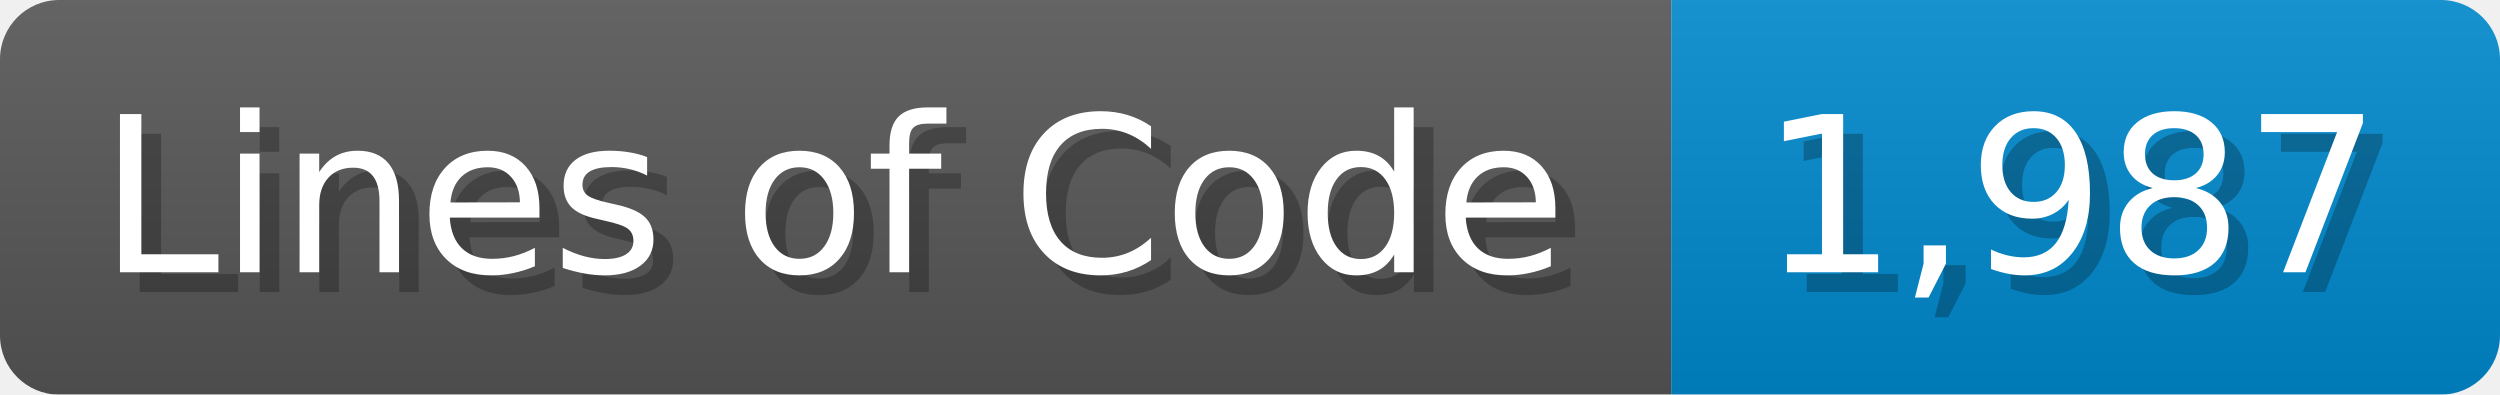
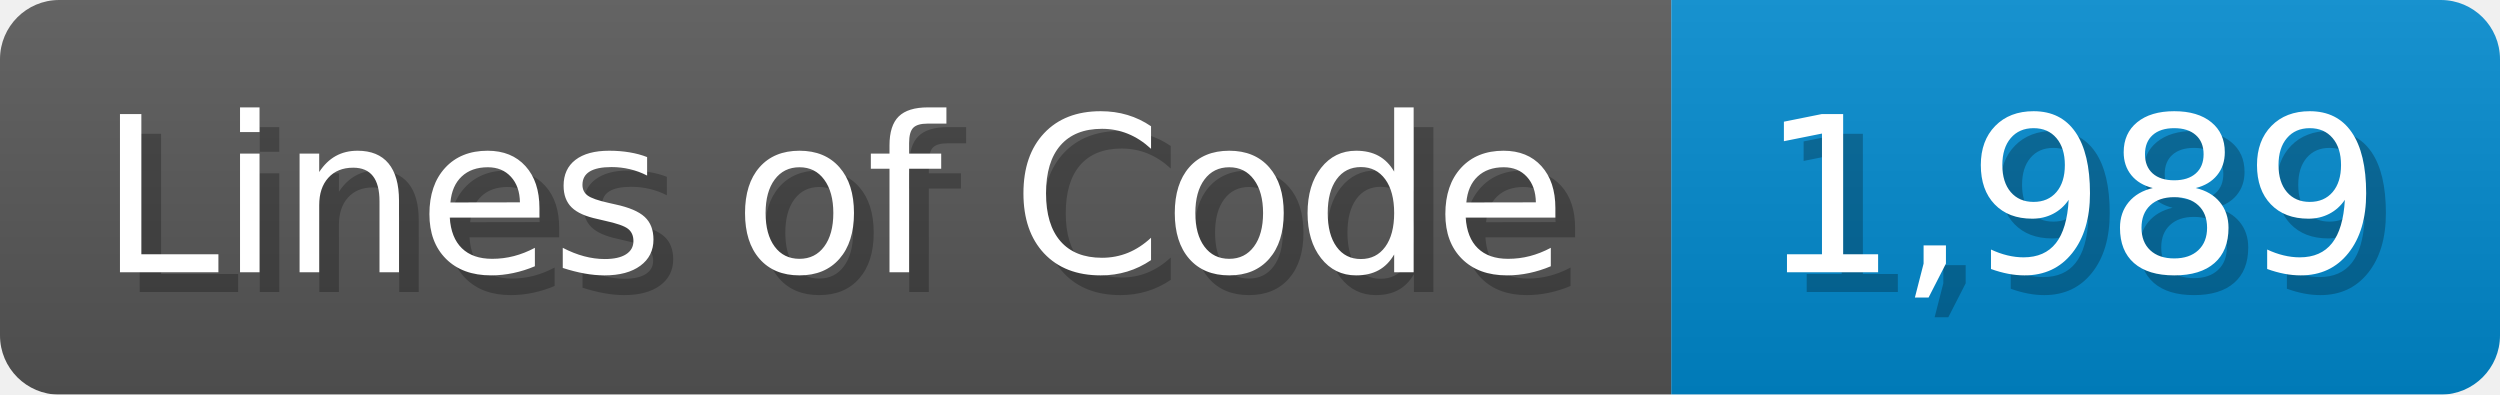
<svg xmlns="http://www.w3.org/2000/svg" width="126.7" height="20" viewBox="0 0 1267 200">
  <linearGradient id="a" x2="0" y2="100%">
    <stop offset="0" stop-opacity=".1" stop-color="#EEE" />
    <stop offset="1" stop-opacity=".1" />
  </linearGradient>
  <mask id="m">
    <rect width="1267" height="200" rx="30" fill="#FFF" />
  </mask>
  <g mask="url(#m)">
    <rect width="847" height="200" fill="#555" />
    <rect width="420" height="200" fill="#08C" x="847" />
    <rect width="1267" height="200" fill="url(#a)" />
  </g>
  <g fill="#fff" text-anchor="start" font-family="Verdana,DejaVu Sans,sans-serif" font-size="110">
    <text x="60" y="148" textLength="747" fill="#000" opacity="0.25">Lines of Code</text>
    <text x="50" y="138" textLength="747">Lines of Code</text>
-     <text x="902" y="148" textLength="320" fill="#000" opacity="0.25">1,987</text>
-     <text x="892" y="138" textLength="320">1,987</text>
+     <text x="902" y="148" textLength="320" fill="#000" opacity="0.25">1,989</text>
+     <text x="892" y="138" textLength="320">1,989</text>
  </g>
</svg>
